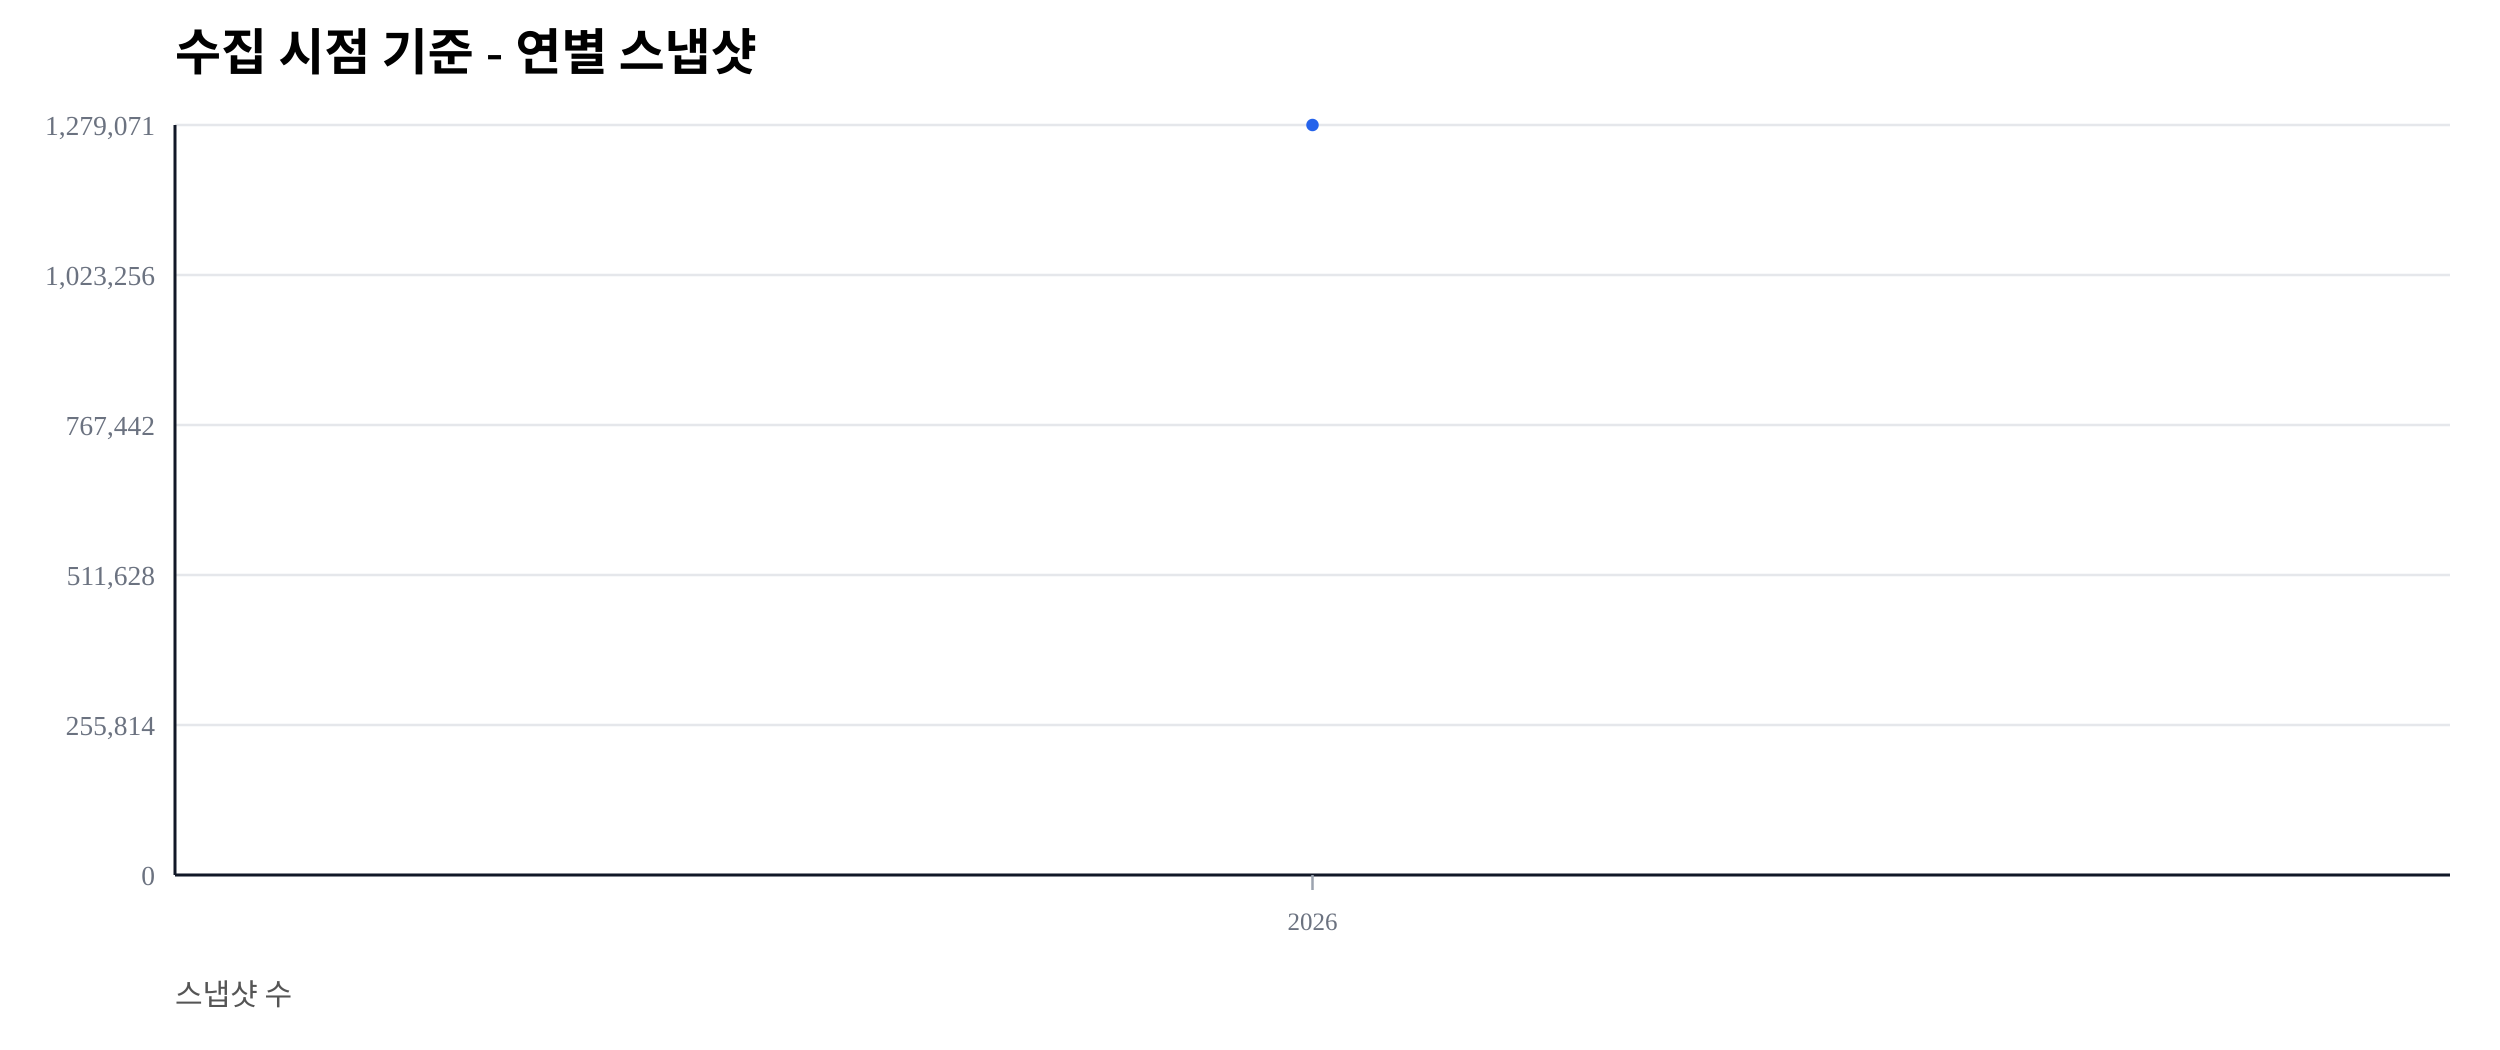
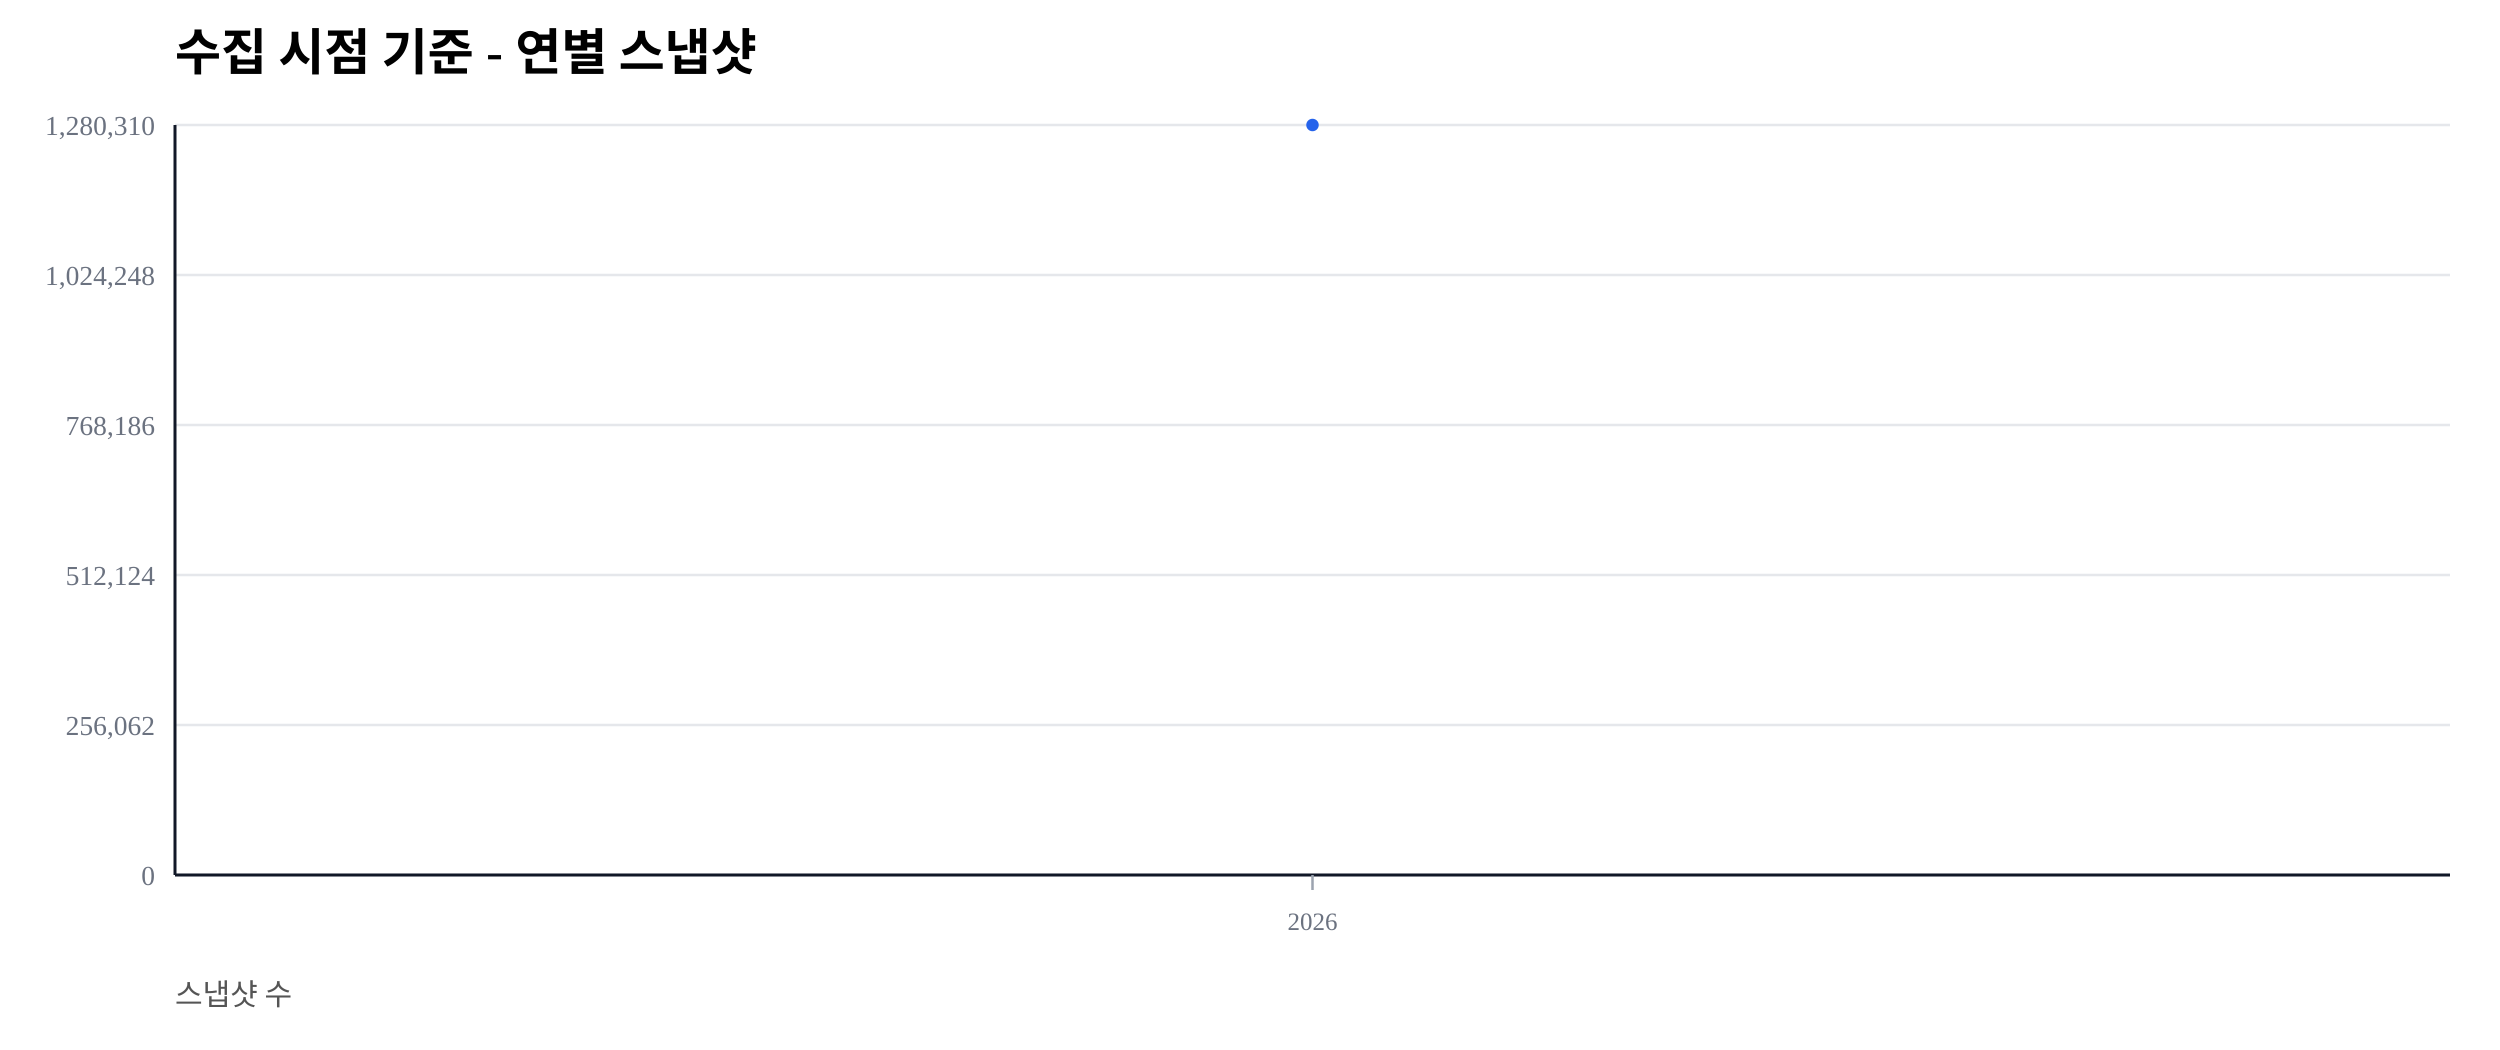
<svg xmlns="http://www.w3.org/2000/svg" width="1000" height="420" viewBox="0 0 1000 420">
  <rect width="100%" height="100%" fill="#ffffff" />
  <text x="70" y="28" font-size="20" font-weight="600">수집 시점 기준 - 연별 스냅샷</text>
  <text x="70" y="402" font-size="12" fill="#555">스냅샷 수</text>
  <line x1="70" y1="350.00" x2="980" y2="350.00" stroke="#e5e7eb" stroke-width="1" />
  <text x="62" y="354.00" font-size="11" fill="#6b7280" text-anchor="end">0</text>
  <line x1="70" y1="290.00" x2="980" y2="290.00" stroke="#e5e7eb" stroke-width="1" />
-   <text x="62" y="294.00" font-size="11" fill="#6b7280" text-anchor="end">255,814</text>
+   <text x="62" y="294.00" font-size="11" fill="#6b7280" text-anchor="end">256,062</text>
  <line x1="70" y1="230.00" x2="980" y2="230.00" stroke="#e5e7eb" stroke-width="1" />
-   <text x="62" y="234.00" font-size="11" fill="#6b7280" text-anchor="end">511,628</text>
+   <text x="62" y="234.00" font-size="11" fill="#6b7280" text-anchor="end">512,124</text>
  <line x1="70" y1="170.00" x2="980" y2="170.00" stroke="#e5e7eb" stroke-width="1" />
-   <text x="62" y="174.00" font-size="11" fill="#6b7280" text-anchor="end">767,442</text>
+   <text x="62" y="174.00" font-size="11" fill="#6b7280" text-anchor="end">768,186</text>
  <line x1="70" y1="110.00" x2="980" y2="110.00" stroke="#e5e7eb" stroke-width="1" />
-   <text x="62" y="114.00" font-size="11" fill="#6b7280" text-anchor="end">1,023,256</text>
+   <text x="62" y="114.00" font-size="11" fill="#6b7280" text-anchor="end">1,024,248</text>
  <line x1="70" y1="50.00" x2="980" y2="50.00" stroke="#e5e7eb" stroke-width="1" />
-   <text x="62" y="54.00" font-size="11" fill="#6b7280" text-anchor="end">1,279,071</text>
+   <text x="62" y="54.00" font-size="11" fill="#6b7280" text-anchor="end">1,280,310</text>
  <line x1="70" y1="350" x2="980" y2="350" stroke="#111827" stroke-width="1.2" />
  <line x1="70" y1="50" x2="70" y2="350" stroke="#111827" stroke-width="1.2" />
  <line x1="525.00" y1="350" x2="525.00" y2="356" stroke="#9ca3af" stroke-width="1" />
  <text x="525.00" y="372" font-size="10" fill="#6b7280" text-anchor="middle">2026</text>
  <polyline fill="none" stroke="#2563eb" stroke-width="2.5" points="525.00,50.00" />
  <circle cx="525.00" cy="50.00" r="2.5" fill="#2563eb" />
</svg>
